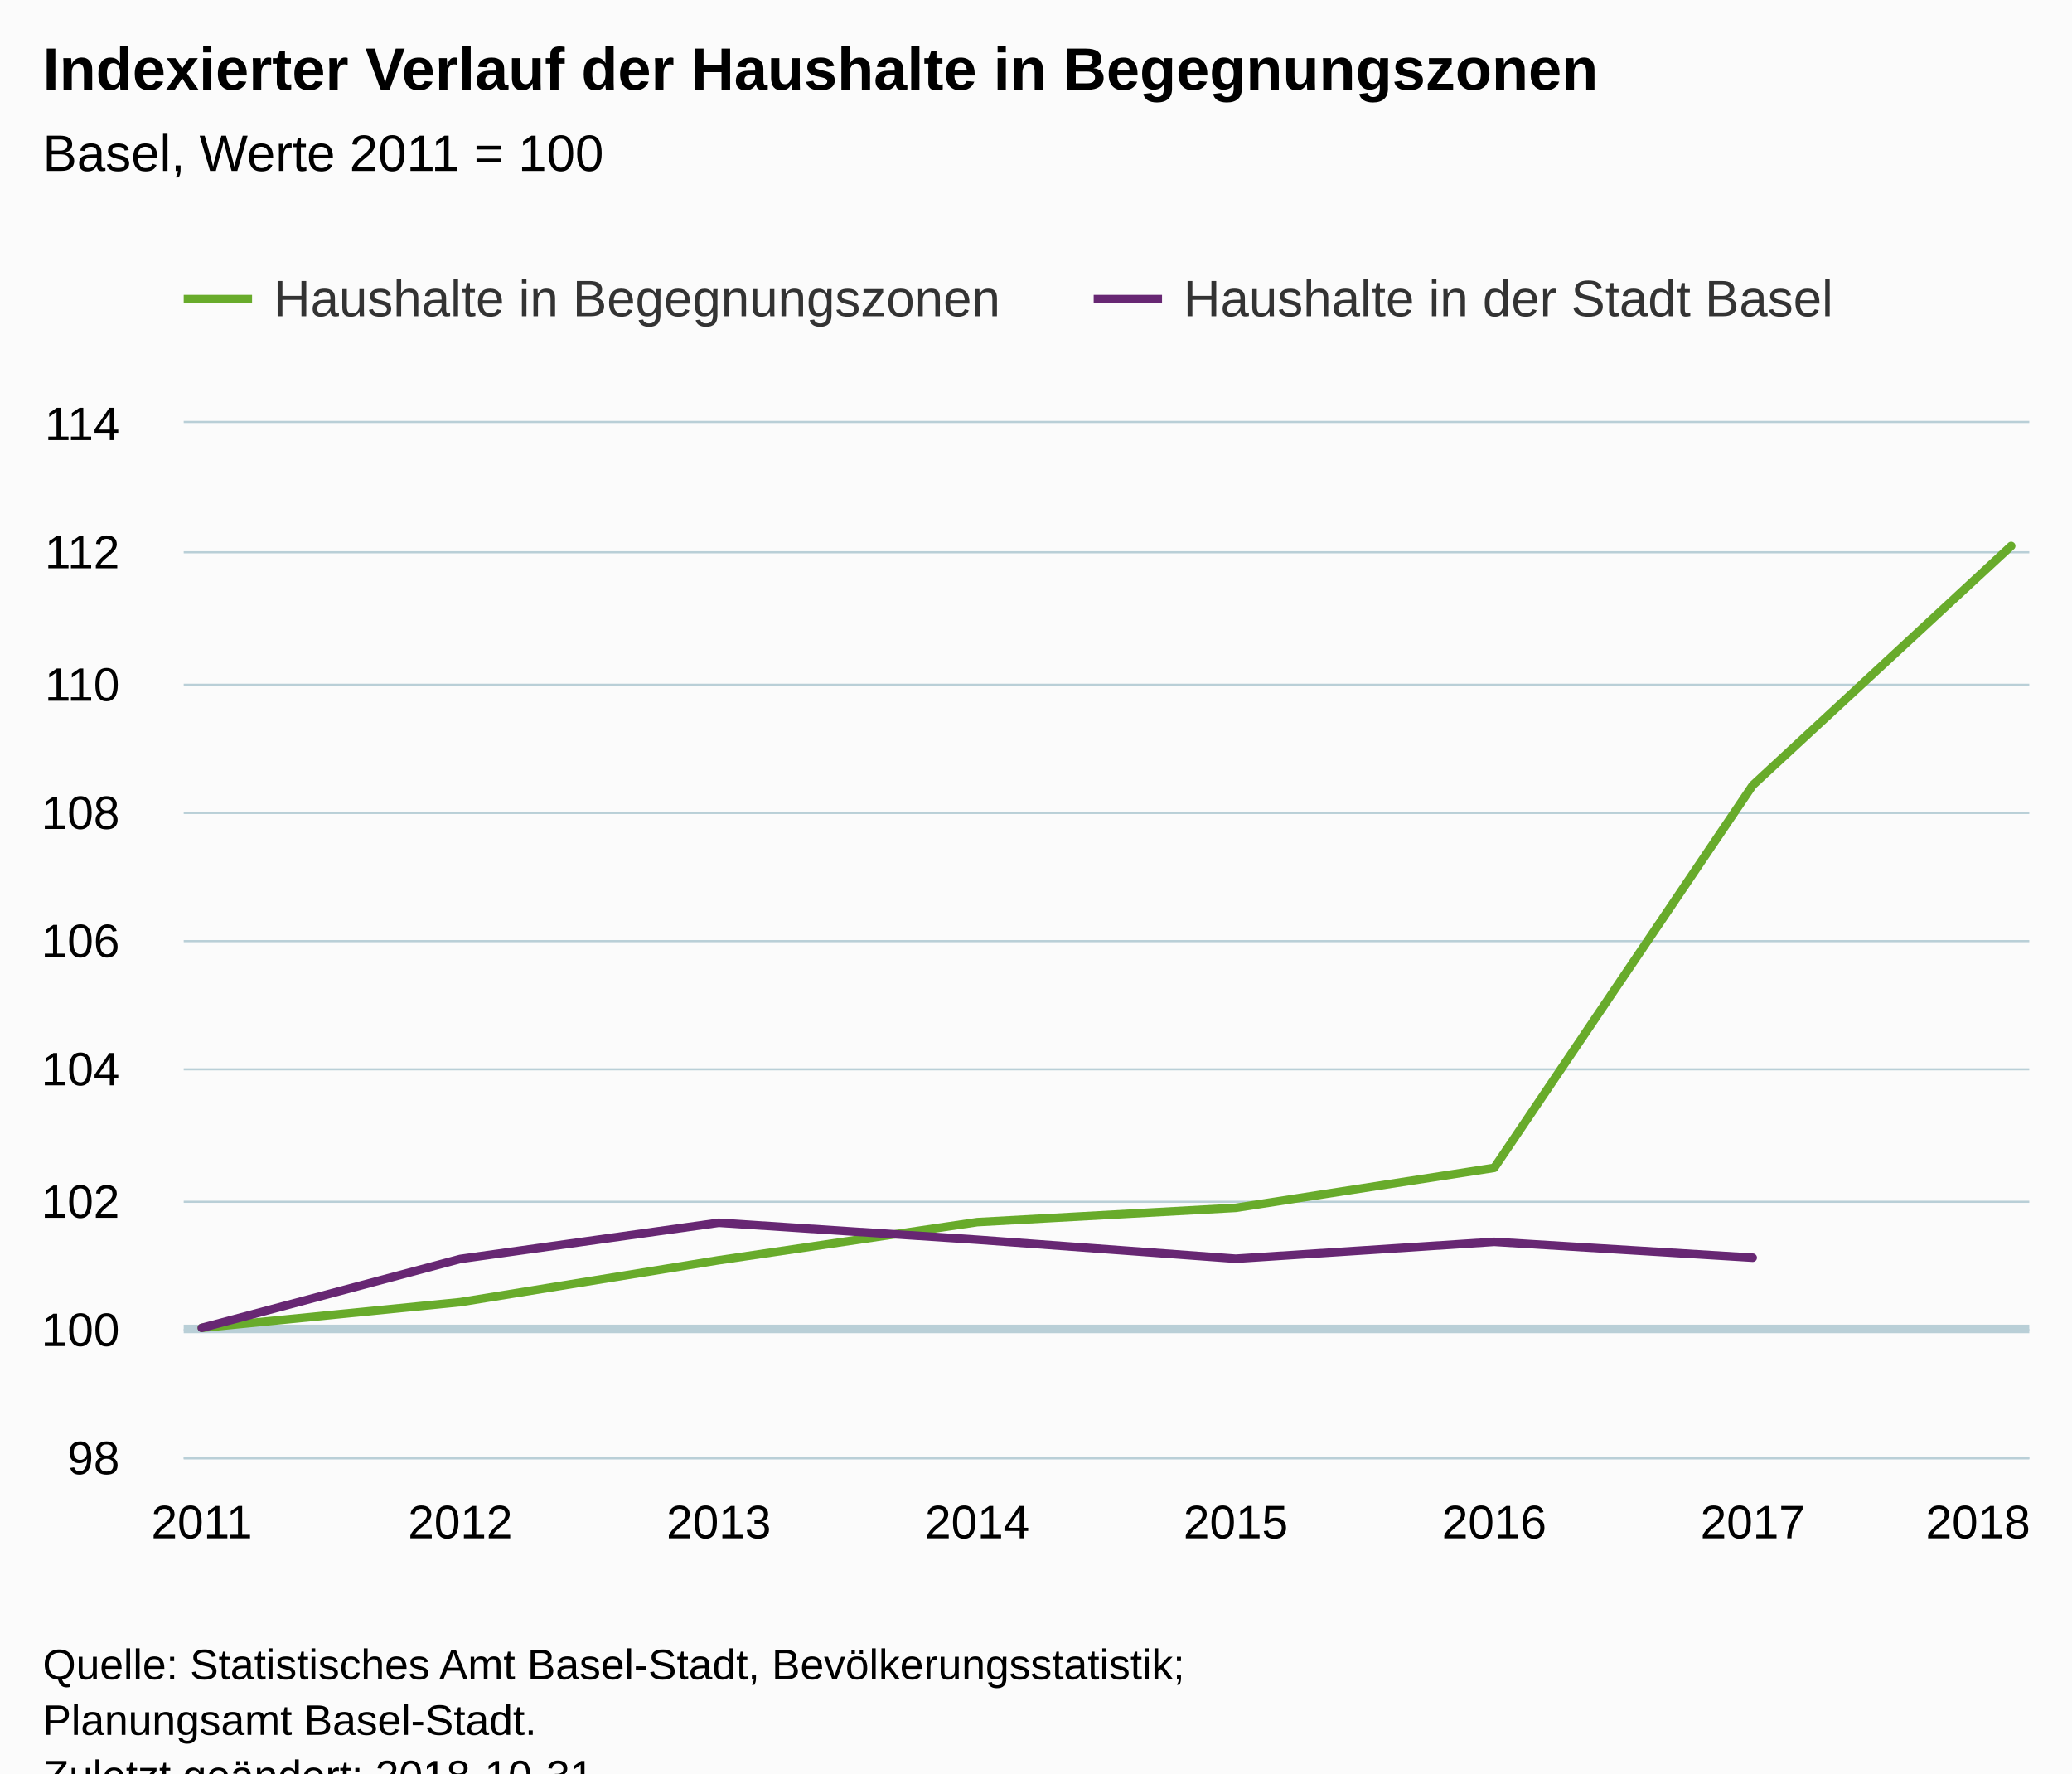
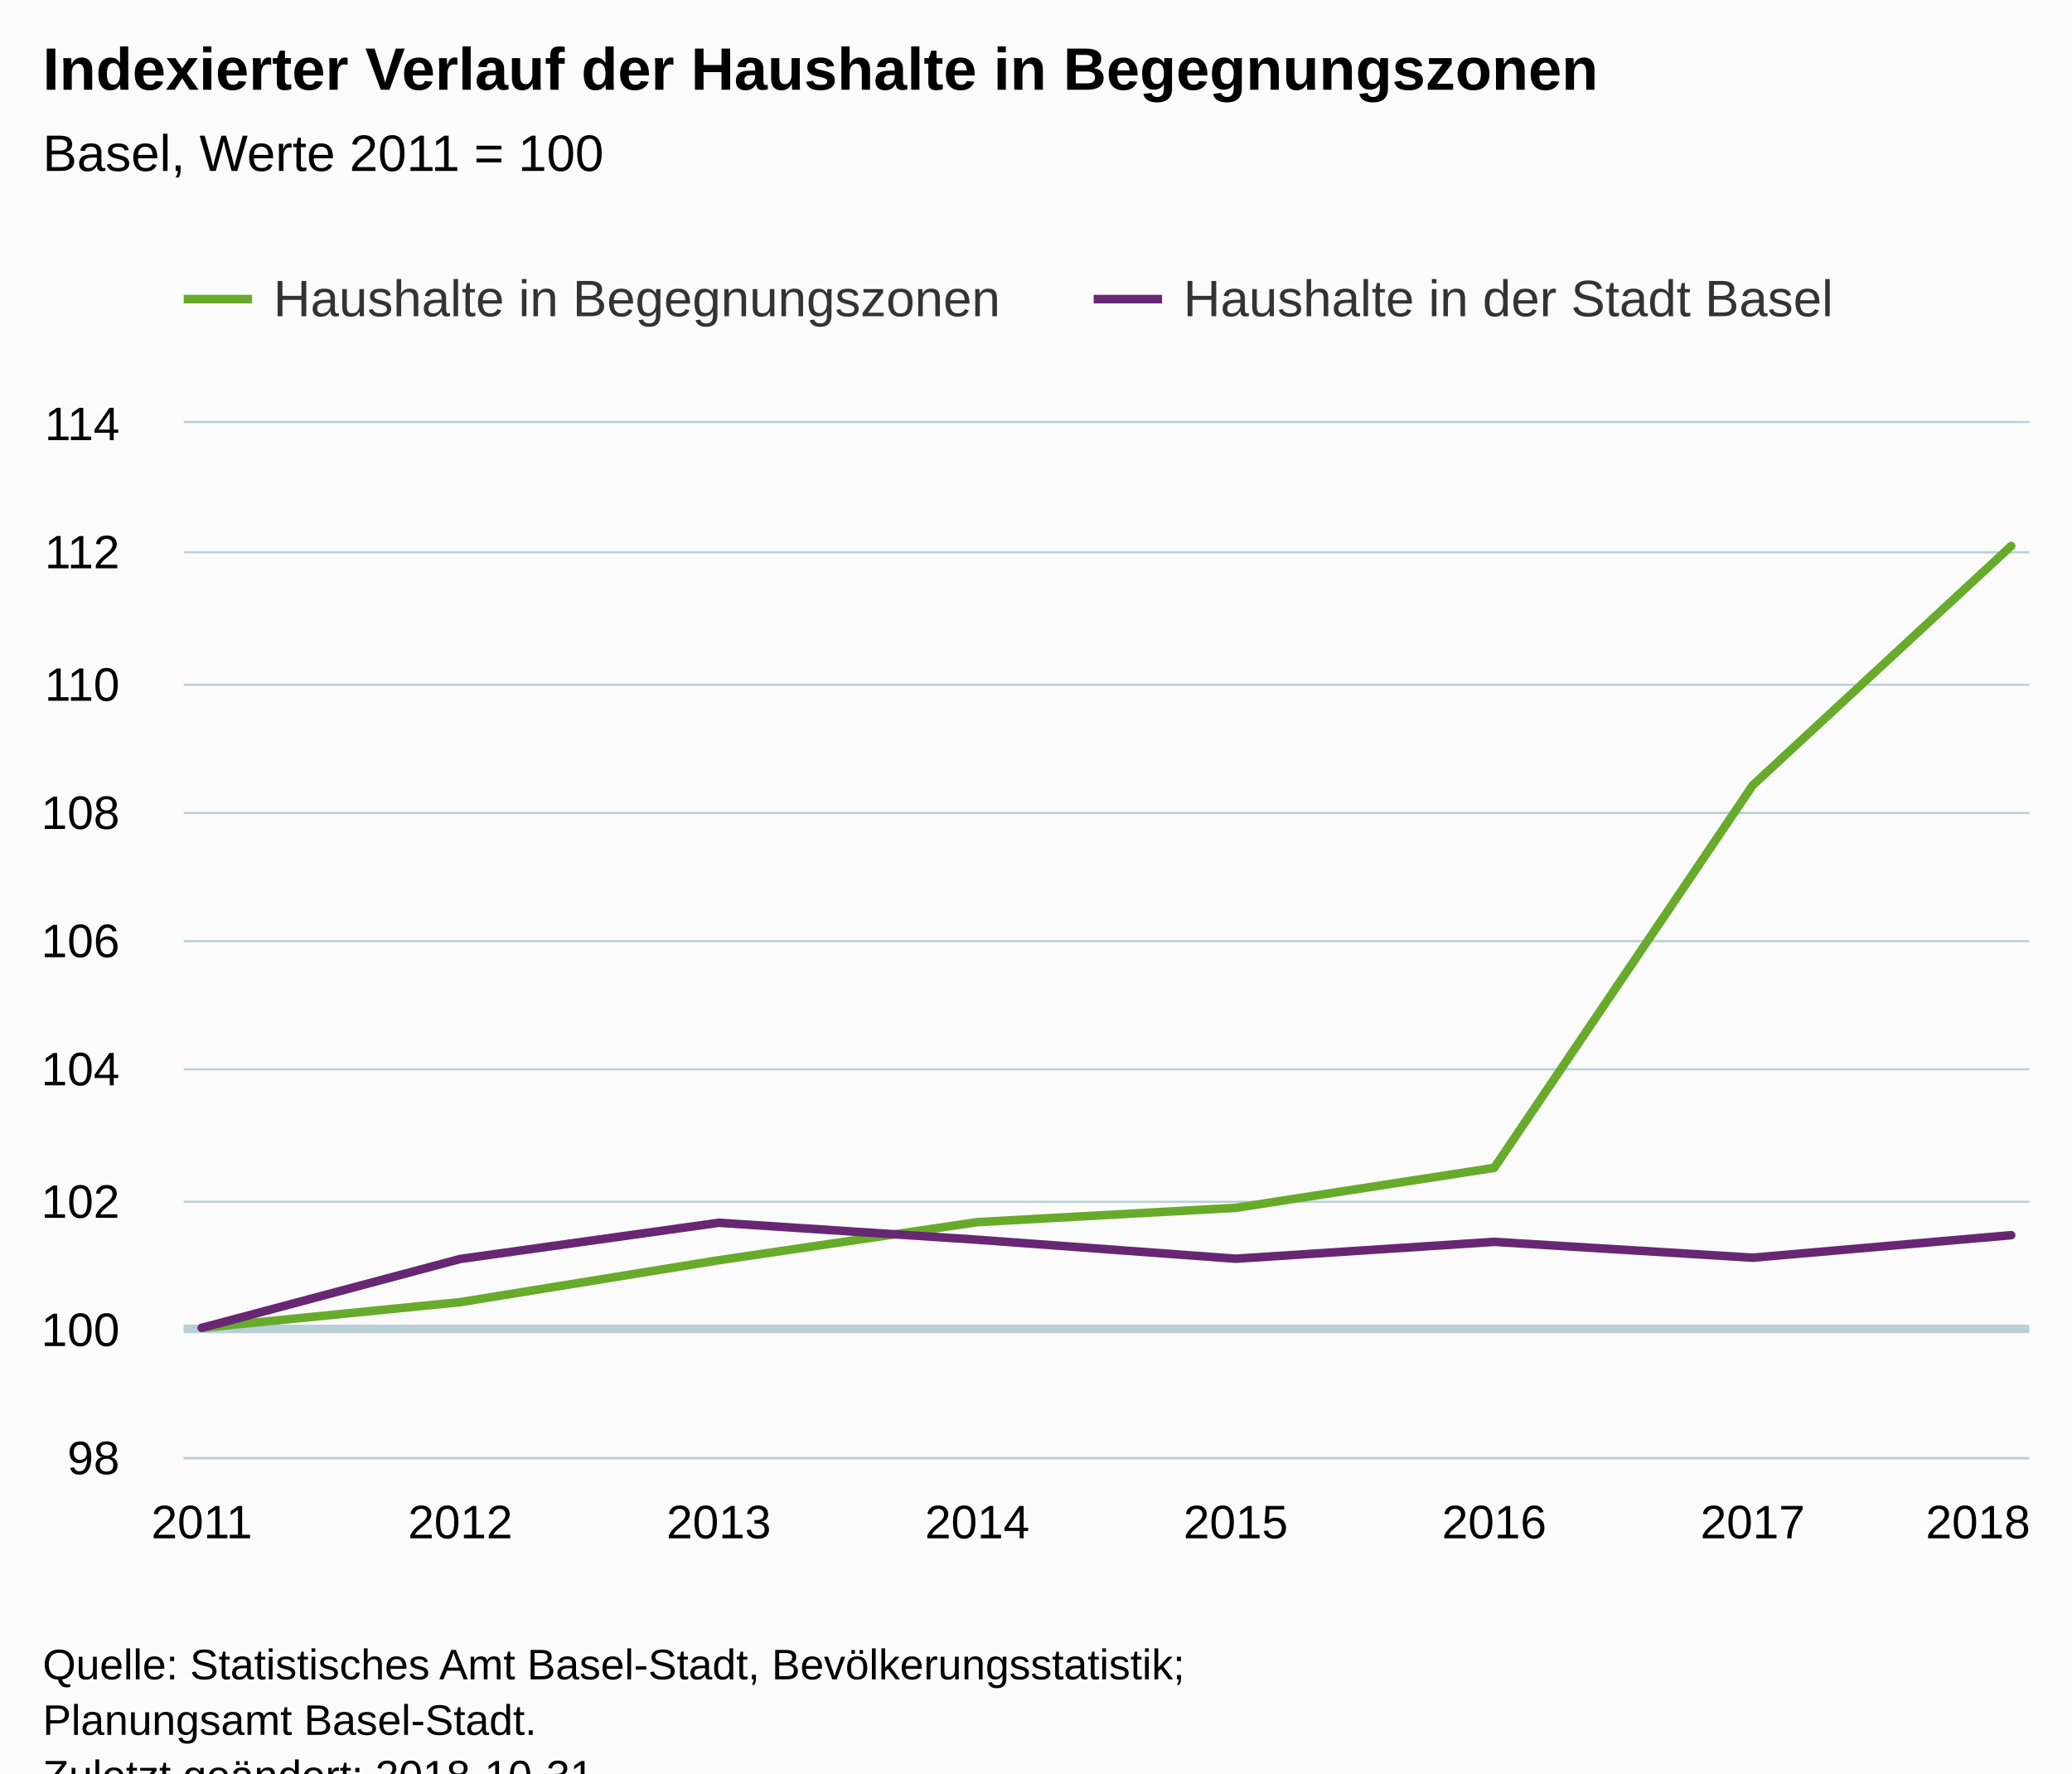
<svg xmlns="http://www.w3.org/2000/svg" version="1.1" class="highcharts-root" style="font-family:Arial;font-size:12px;" viewBox="0 0 485 415">
  <defs>
-     <clipPath id="highcharts-gkpqxo0-6">
+     <clipPath id="highcharts-ufu4dey-6">
      <rect x="0" y="0" width="432" height="242" fill="none" />
    </clipPath>
-     <clipPath id="highcharts-gkpqxo0-7">
+     <clipPath id="highcharts-ufu4dey-7">
      <rect x="0" y="0" width="432" height="242" fill="none" />
    </clipPath>
  </defs>
  <rect fill="#fbfbfb" class="highcharts-background" x="0" y="0" width="485" height="428" rx="0" ry="0" />
  <rect fill="none" class="highcharts-plot-background" x="43" y="99" width="432" height="242" />
  <g class="highcharts-pane-group" data-z-index="0" />
  <g class="highcharts-plot-lines-0" data-z-index="0">
    <path fill="none" class="highcharts-plot-line " stroke="#B9CFD7" stroke-width="2" d="M 43 311 L 475 311" />
  </g>
  <g class="highcharts-grid highcharts-xaxis-grid " data-z-index="1">
    <path fill="none" data-z-index="1" class="highcharts-grid-line" d="M 46.5 99 L 46.5 341" opacity="1" />
    <path fill="none" data-z-index="1" class="highcharts-grid-line" d="M 107.5 99 L 107.5 341" opacity="1" />
    <path fill="none" data-z-index="1" class="highcharts-grid-line" d="M 167.5 99 L 167.5 341" opacity="1" />
    <path fill="none" data-z-index="1" class="highcharts-grid-line" d="M 228.5 99 L 228.5 341" opacity="1" />
    <path fill="none" data-z-index="1" class="highcharts-grid-line" d="M 288.5 99 L 288.5 341" opacity="1" />
    <path fill="none" data-z-index="1" class="highcharts-grid-line" d="M 349.5 99 L 349.5 341" opacity="1" />
    <path fill="none" data-z-index="1" class="highcharts-grid-line" d="M 409.5 99 L 409.5 341" opacity="1" />
    <path fill="none" data-z-index="1" class="highcharts-grid-line" d="M 470.5 99 L 470.5 341" opacity="1" />
  </g>
  <g class="highcharts-grid highcharts-yaxis-grid " data-z-index="1">
    <path fill="none" stroke="#B9CFD7" stroke-width="0.5" data-z-index="1" class="highcharts-grid-line" d="M 43 341.25 L 475 341.25" opacity="1" />
    <path fill="none" stroke="#B9CFD7" stroke-width="0.5" data-z-index="1" class="highcharts-grid-line" d="M 43 311.25 L 475 311.25" opacity="1" />
    <path fill="none" stroke="#B9CFD7" stroke-width="0.5" data-z-index="1" class="highcharts-grid-line" d="M 43 281.25 L 475 281.25" opacity="1" />
    <path fill="none" stroke="#B9CFD7" stroke-width="0.5" data-z-index="1" class="highcharts-grid-line" d="M 43 250.25 L 475 250.25" opacity="1" />
    <path fill="none" stroke="#B9CFD7" stroke-width="0.5" data-z-index="1" class="highcharts-grid-line" d="M 43 220.25 L 475 220.25" opacity="1" />
    <path fill="none" stroke="#B9CFD7" stroke-width="0.5" data-z-index="1" class="highcharts-grid-line" d="M 43 190.25 L 475 190.25" opacity="1" />
    <path fill="none" stroke="#B9CFD7" stroke-width="0.5" data-z-index="1" class="highcharts-grid-line" d="M 43 160.25 L 475 160.25" opacity="1" />
    <path fill="none" stroke="#B9CFD7" stroke-width="0.5" data-z-index="1" class="highcharts-grid-line" d="M 43 129.25 L 475 129.25" opacity="1" />
    <path fill="none" stroke="#B9CFD7" stroke-width="0.5" data-z-index="1" class="highcharts-grid-line" d="M 43 98.75 L 475 98.75" opacity="1" />
  </g>
  <rect fill="none" class="highcharts-plot-border" data-z-index="1" x="43" y="99" width="432" height="242" />
  <g class="highcharts-axis highcharts-xaxis " data-z-index="2">
    <path fill="none" class="highcharts-axis-line" stroke="#B9CFD7" stroke-width="0.5" data-z-index="7" d="M 43 341.25 L 475 341.25" />
  </g>
  <g class="highcharts-axis highcharts-yaxis " data-z-index="2">
    <path fill="none" class="highcharts-axis-line" data-z-index="7" d="M 43 99 L 43 341" />
  </g>
  <g class="highcharts-series-group" data-z-index="3">
-     <g data-z-index="0.1" class="highcharts-series highcharts-series-0 highcharts-line-series " transform="translate(43,99) scale(1 1)" clip-path="url(#highcharts-gkpqxo0-7)">
+     <g data-z-index="0.1" class="highcharts-series highcharts-series-0 highcharts-line-series " transform="translate(43,99) scale(1 1)" clip-path="url(#highcharts-ufu4dey-7)">
      <path fill="none" d="M 4.235 211.75 L 64.739 205.732 L 125.244 195.925 L 185.748 187.01 L 246.252 183.666 L 306.756 174.305 L 367.261 84.776 L 427.765 28.769" class="highcharts-graph" data-z-index="1" stroke="#68AB2B " stroke-width="2" stroke-linejoin="round" stroke-linecap="round" />
    </g>
    <g data-z-index="0.1" class="highcharts-markers highcharts-series-0 highcharts-line-series " transform="translate(43,99) scale(1 1)" clip-path="none" />
-     <g data-z-index="0.1" class="highcharts-series highcharts-series-1 highcharts-line-series " transform="translate(43,99) scale(1 1)" clip-path="url(#highcharts-gkpqxo0-7)">
-       <path fill="none" d="M 4.235 211.75 L 64.739 195.626 L 125.244 187.158 L 185.748 191.124 L 246.252 195.574 L 306.756 191.626 L 367.261 195.331" class="highcharts-graph" data-z-index="1" stroke="#672773" stroke-width="2" stroke-linejoin="round" stroke-linecap="round" />
+     <g data-z-index="0.1" class="highcharts-series highcharts-series-1 highcharts-line-series " transform="translate(43,99) scale(1 1)" clip-path="url(#highcharts-ufu4dey-7)">
+       <path fill="none" d="M 4.235 211.75 L 64.739 195.626 L 125.244 187.158 L 185.748 191.124 L 246.252 195.574 L 306.756 191.626 L 367.261 195.331 L 427.765 190.066" class="highcharts-graph" data-z-index="1" stroke="#672773" stroke-width="2" stroke-linejoin="round" stroke-linecap="round" />
    </g>
    <g data-z-index="0.1" class="highcharts-markers highcharts-series-1 highcharts-line-series " transform="translate(43,99) scale(1 1)" clip-path="none" />
  </g>
  <text x="10" text-anchor="start" class="highcharts-title" data-z-index="4" style="color:#000000;font-size:14px;font-weight:bold;fill:#000000;" y="21">
    <tspan>Indexierter Verlauf der Haushalte in Begegnungszonen</tspan>
  </text>
  <text x="10" text-anchor="start" class="highcharts-subtitle" data-z-index="4" style="color:#000000;font-size:12px;font-weight:normal;font-family:Arial;fill:#000000;" y="40">
    <tspan>Basel, Werte 2011 = 100</tspan>
  </text>
  <g class="highcharts-legend" data-z-index="7" transform="translate(35,56)">
    <rect fill="none" class="highcharts-legend-box" rx="0" ry="0" x="0" y="0" width="407" height="31" visibility="visible" />
    <g data-z-index="1">
      <g>
        <g class="highcharts-legend-item highcharts-line-series highcharts-color-undefined highcharts-series-0" data-z-index="1" transform="translate(8,3)">
          <path fill="none" d="M 0 11 L 16 11" class="highcharts-graph" stroke="#68AB2B " stroke-width="2" />
          <text x="21" style="color:#333333;font-size:12px;font-weight:normal;cursor:pointer;fill:#333333;" text-anchor="start" data-z-index="2" y="15">
            <tspan>Haushalte in Begegnungszonen</tspan>
          </text>
        </g>
        <g class="highcharts-legend-item highcharts-line-series highcharts-color-undefined highcharts-series-1" data-z-index="1" transform="translate(221,3)">
          <path fill="none" d="M 0 11 L 16 11" class="highcharts-graph" stroke="#672773" stroke-width="2" />
          <text x="21" y="15" style="color:#333333;font-size:12px;font-weight:normal;cursor:pointer;fill:#333333;" text-anchor="start" data-z-index="2">
            <tspan>Haushalte in der Stadt Basel</tspan>
          </text>
        </g>
      </g>
    </g>
  </g>
  <g class="highcharts-axis-labels highcharts-xaxis-labels " data-z-index="7">
    <text x="47.235" style="color:#000000;cursor:default;font-size:11px;fill:#000000;" text-anchor="middle" transform="translate(0,0)" y="360" opacity="1">2011</text>
    <text x="107.739" style="color:#000000;cursor:default;font-size:11px;fill:#000000;" text-anchor="middle" transform="translate(0,0)" y="360" opacity="1">2012</text>
    <text x="168.244" style="color:#000000;cursor:default;font-size:11px;fill:#000000;" text-anchor="middle" transform="translate(0,0)" y="360" opacity="1">2013</text>
    <text x="228.748" style="color:#000000;cursor:default;font-size:11px;fill:#000000;" text-anchor="middle" transform="translate(0,0)" y="360" opacity="1">2014</text>
    <text x="289.252" style="color:#000000;cursor:default;font-size:11px;fill:#000000;" text-anchor="middle" transform="translate(0,0)" y="360" opacity="1">2015</text>
    <text x="349.756" style="color:#000000;cursor:default;font-size:11px;fill:#000000;" text-anchor="middle" transform="translate(0,0)" y="360" opacity="1">2016</text>
    <text x="410.261" style="color:#000000;cursor:default;font-size:11px;fill:#000000;" text-anchor="middle" transform="translate(0,0)" y="360" opacity="1">2017</text>
    <text x="463" style="color:#000000;cursor:default;font-size:11px;fill:#000000;" text-anchor="middle" transform="translate(0,0)" y="360" opacity="1">2018</text>
  </g>
  <g class="highcharts-axis-labels highcharts-yaxis-labels " data-z-index="7">
    <text x="28" style="color:#000000;cursor:default;font-size:11px;fill:#000000;" text-anchor="end" transform="translate(0,0)" y="345" opacity="1">98</text>
    <text x="28" style="color:#000000;cursor:default;font-size:11px;fill:#000000;" text-anchor="end" transform="translate(0,0)" y="315" opacity="1">100</text>
    <text x="28" style="color:#000000;cursor:default;font-size:11px;fill:#000000;" text-anchor="end" transform="translate(0,0)" y="285" opacity="1">102</text>
    <text x="28" style="color:#000000;cursor:default;font-size:11px;fill:#000000;" text-anchor="end" transform="translate(0,0)" y="254" opacity="1">104</text>
    <text x="28" style="color:#000000;cursor:default;font-size:11px;fill:#000000;" text-anchor="end" transform="translate(0,0)" y="224" opacity="1">106</text>
    <text x="28" style="color:#000000;cursor:default;font-size:11px;fill:#000000;" text-anchor="end" transform="translate(0,0)" y="194" opacity="1">108</text>
    <text x="28" style="color:#000000;cursor:default;font-size:11px;fill:#000000;" text-anchor="end" transform="translate(0,0)" y="164" opacity="1">110</text>
    <text x="28" style="color:#000000;cursor:default;font-size:11px;fill:#000000;" text-anchor="end" transform="translate(0,0)" y="133" opacity="1">112</text>
    <text x="28" style="color:#000000;cursor:default;font-size:11px;fill:#000000;" text-anchor="end" transform="translate(0,0)" y="103" opacity="1">114</text>
  </g>
  <text x="10" class="highcharts-credits" text-anchor="start" data-z-index="8" style="cursor:default;color:#000000;font-size:10px;fill:#000000;" y="393">
    <tspan>Quelle: Statistisches Amt Basel-Stadt, Bevölkerungsstatistik;</tspan>
    <tspan x="10" dy="13">Planungsamt Basel-Stadt.</tspan>
    <tspan x="10" dy="13">Zuletzt geändert: 2018-10-31</tspan>
  </text>
</svg>
